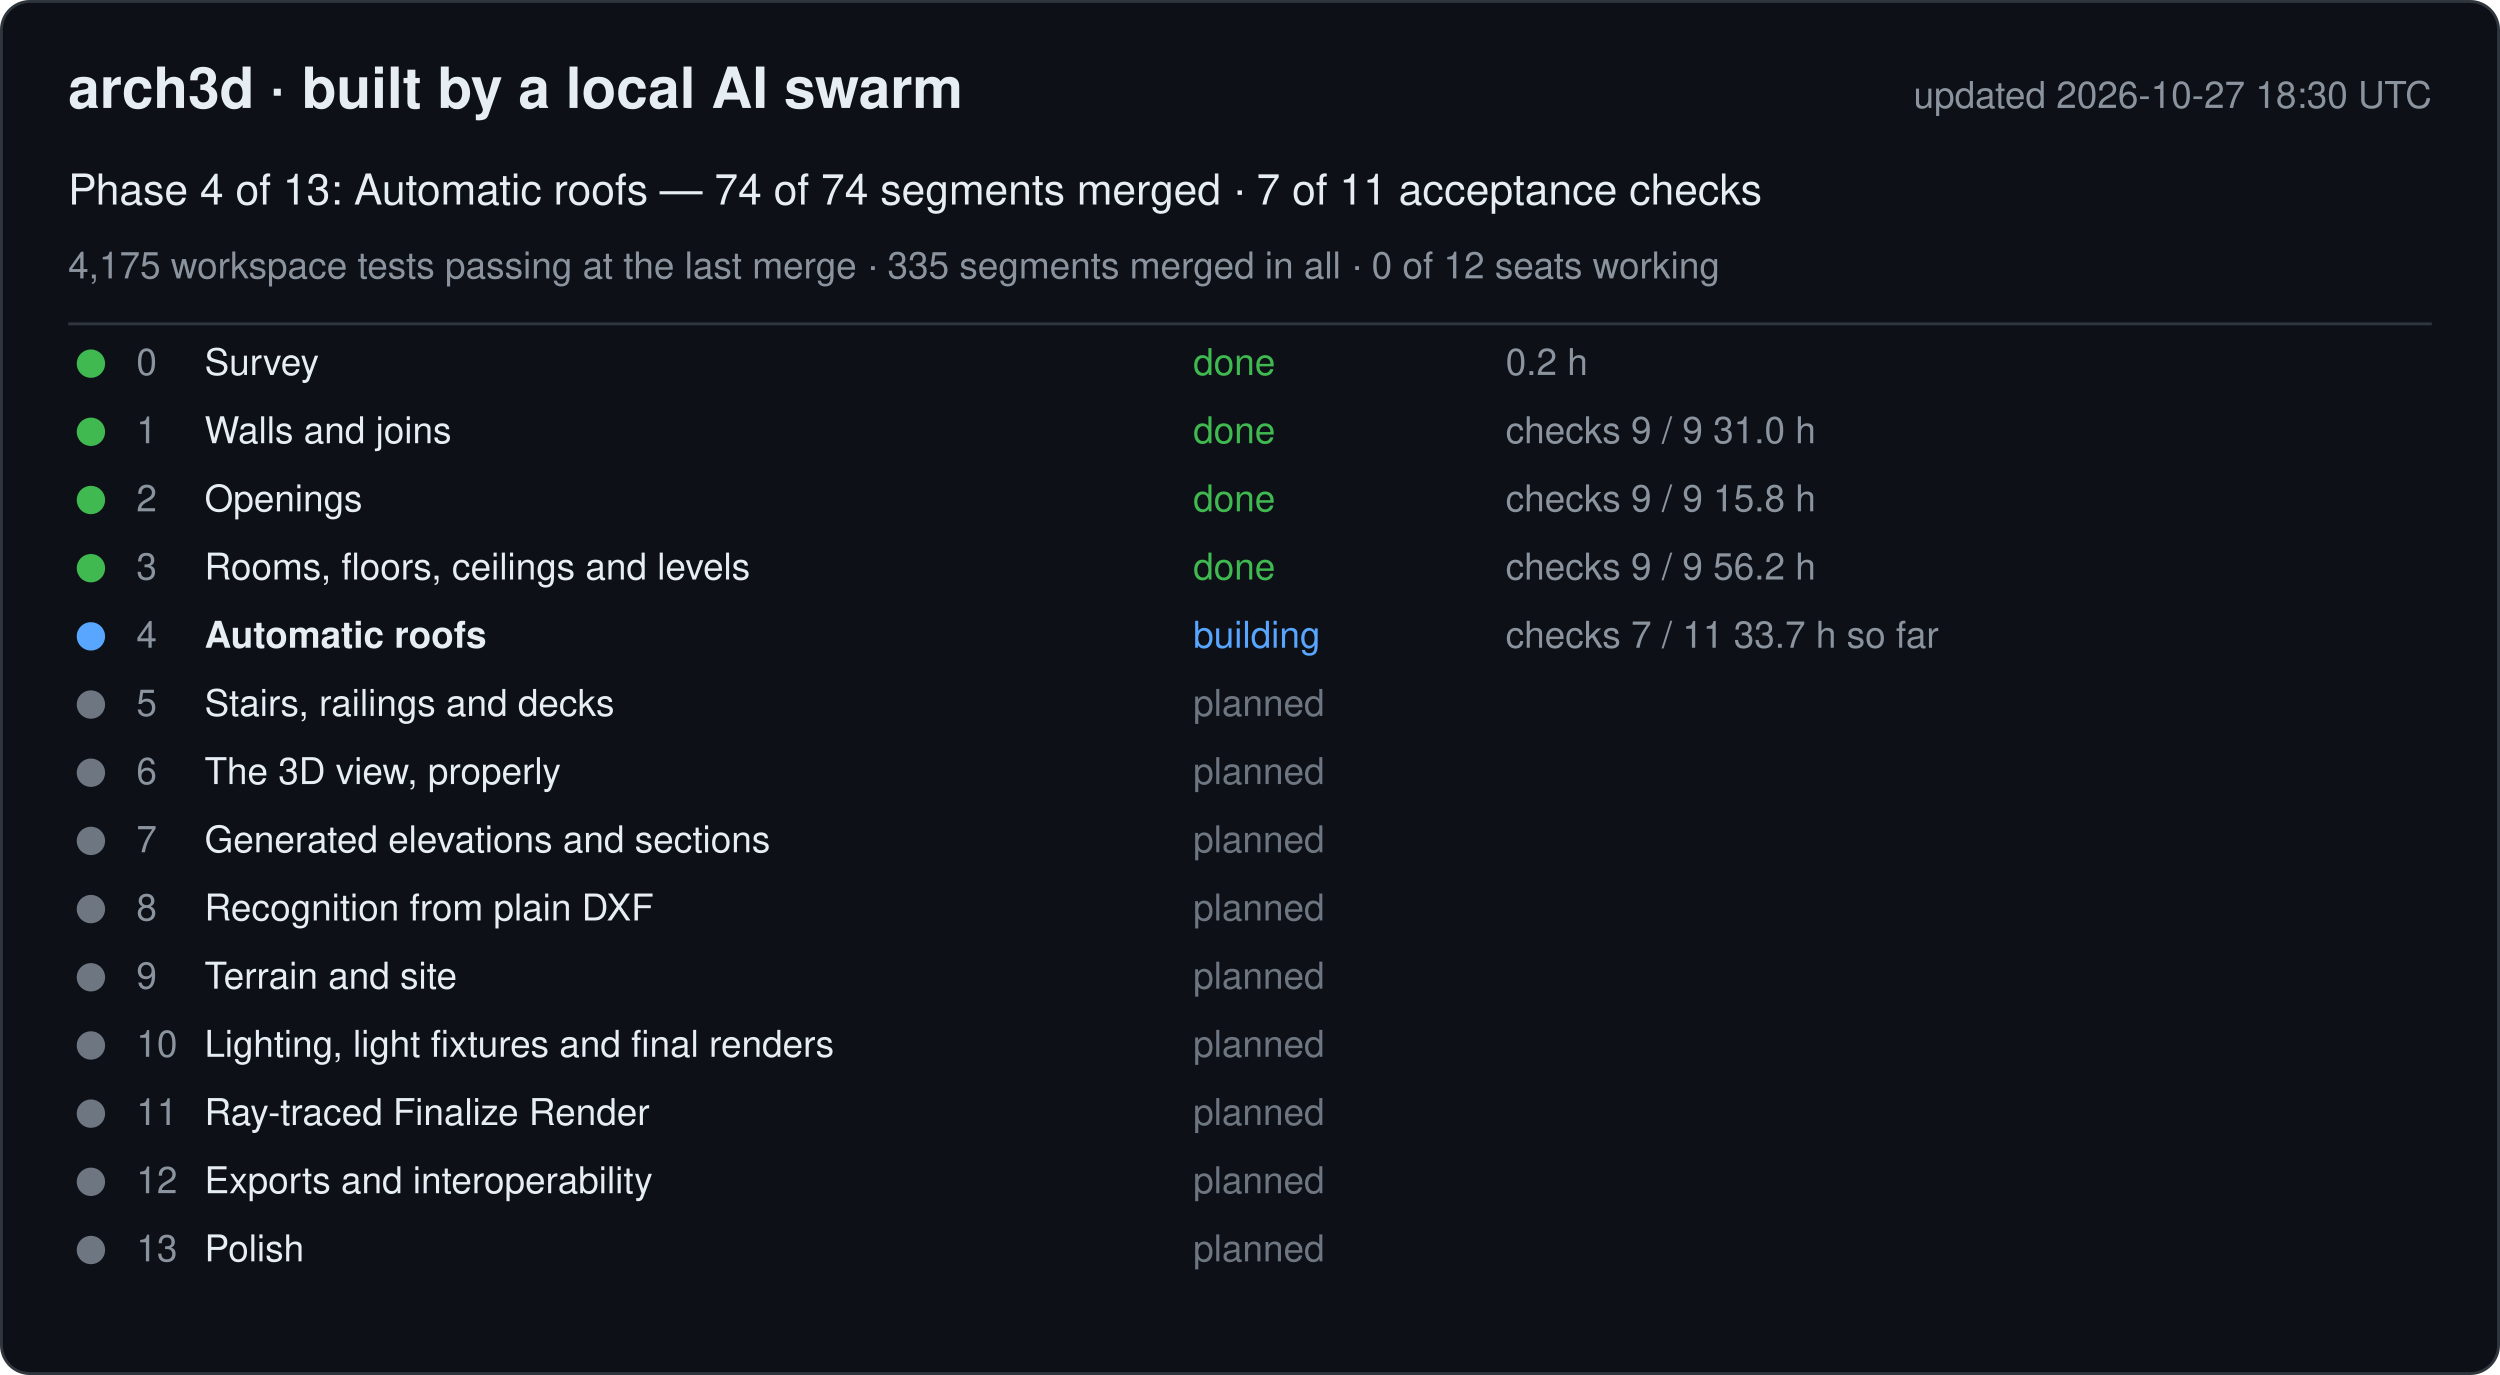
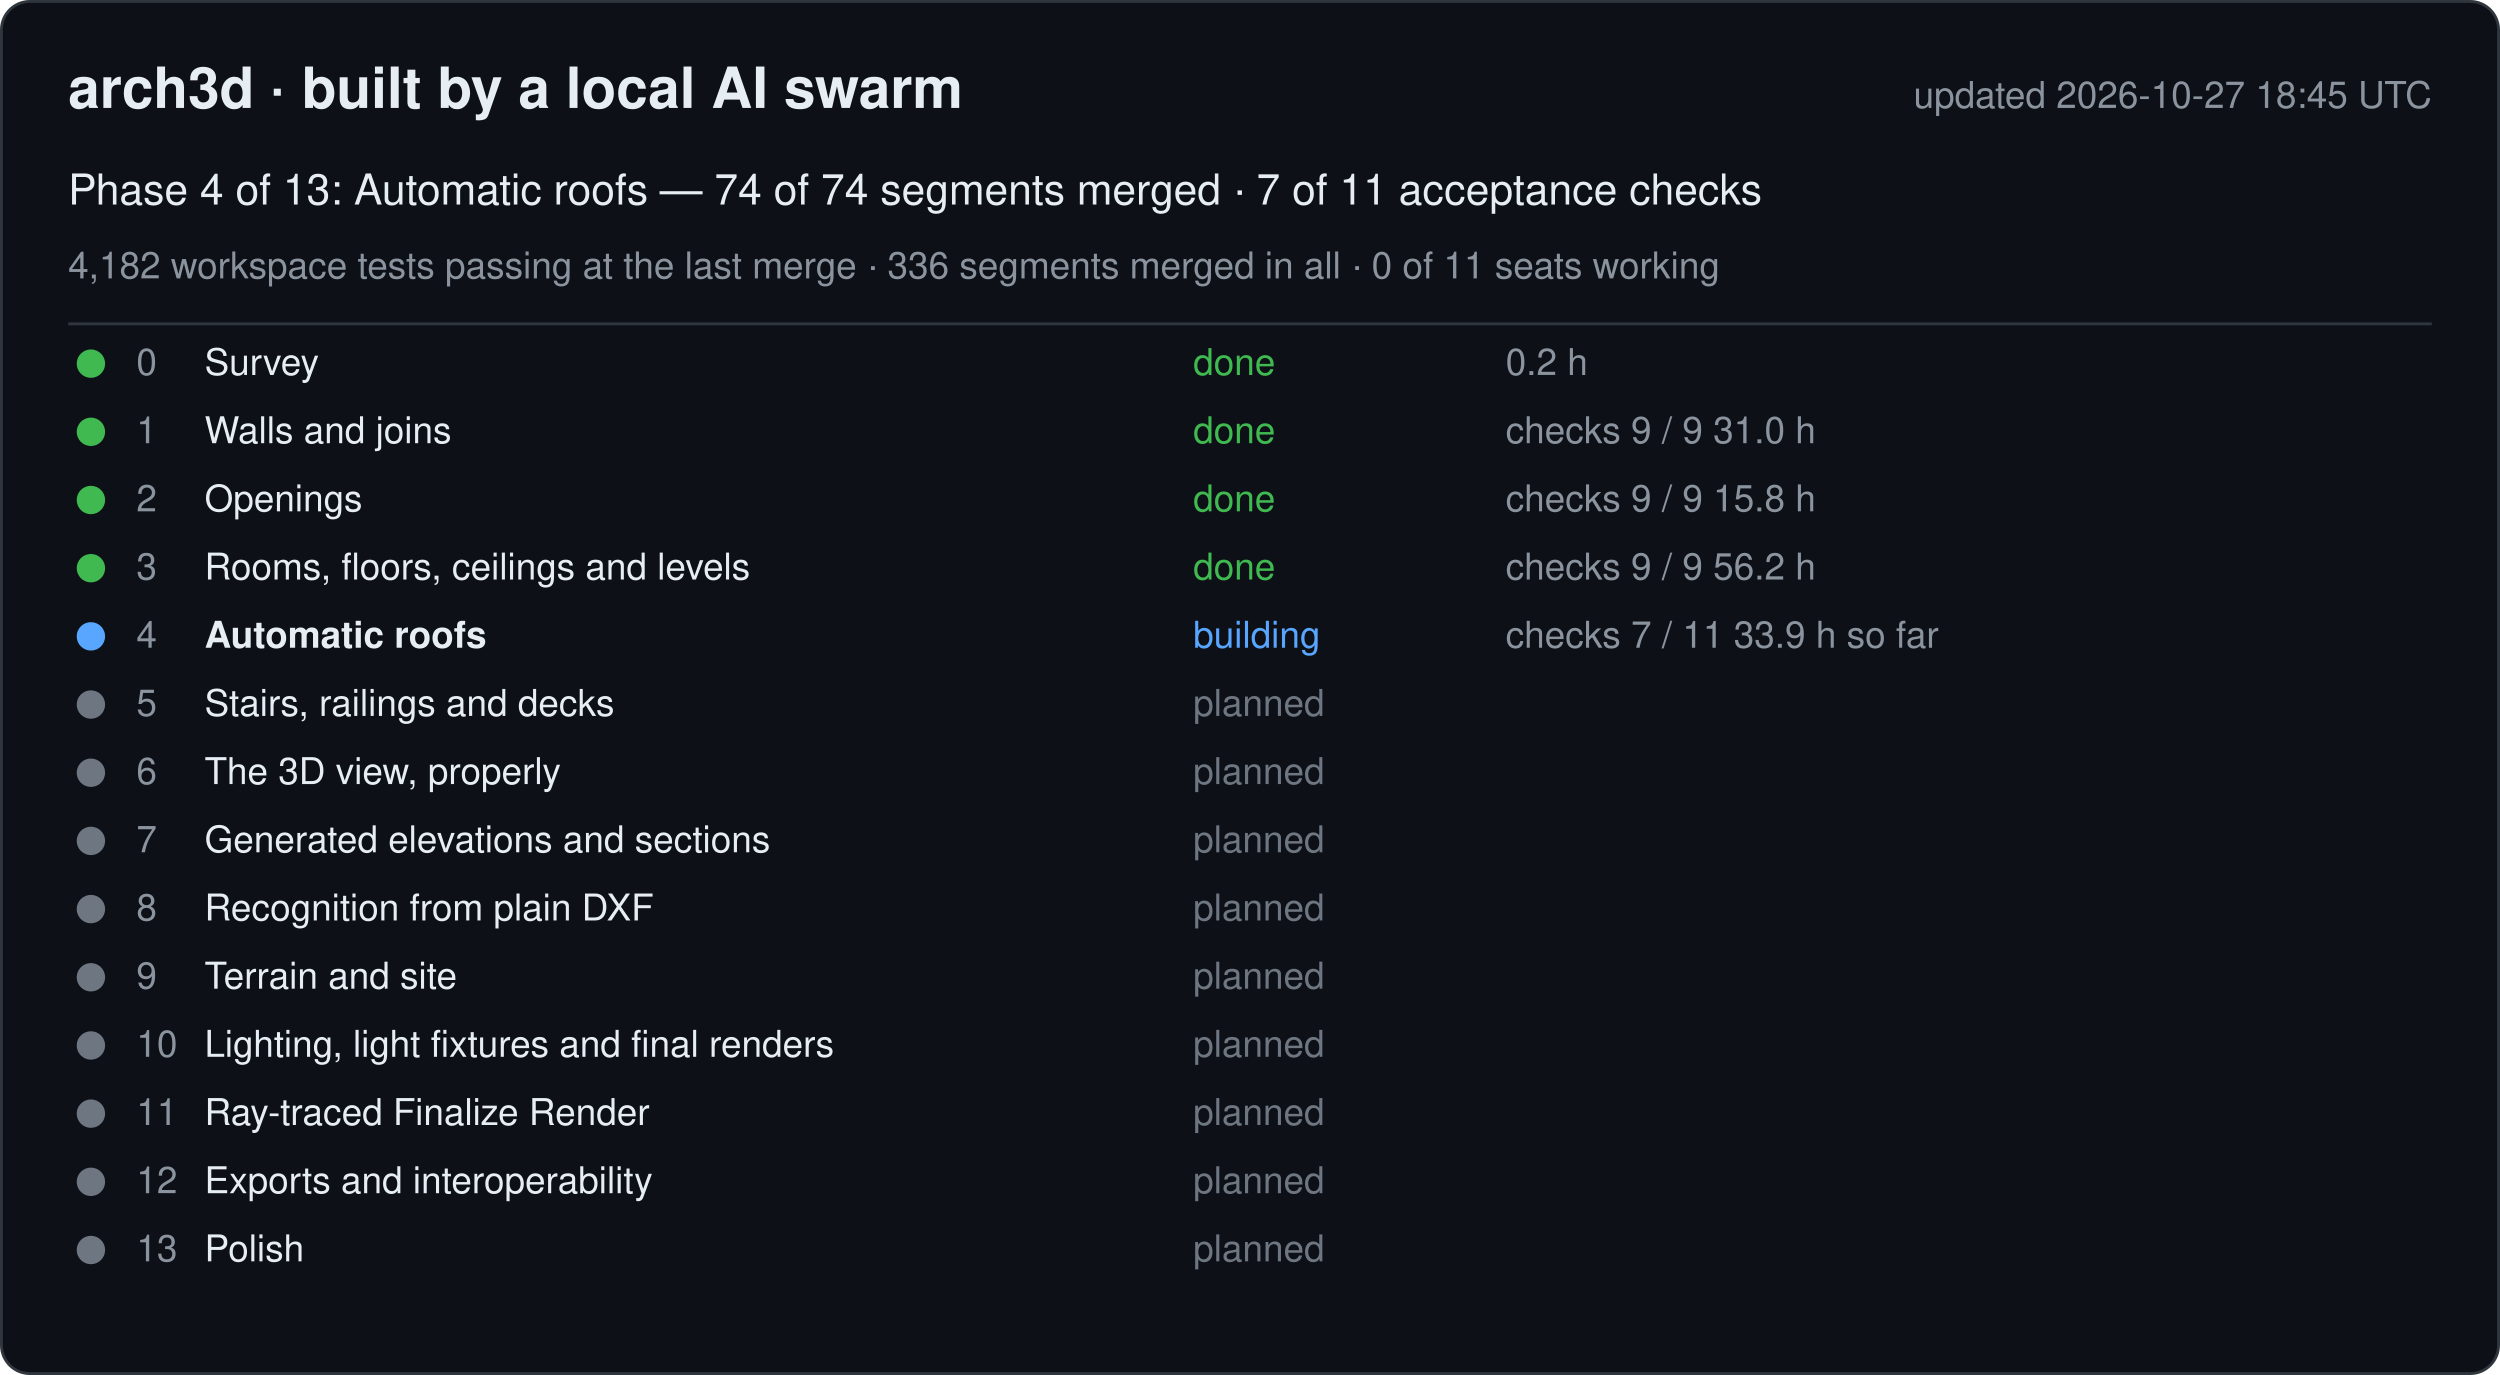
<svg xmlns="http://www.w3.org/2000/svg" width="880" height="484" viewBox="0 0 880 484" font-family="-apple-system, Segoe UI, Helvetica, Arial, sans-serif">
  <rect x="0.5" y="0.5" width="879" height="483" rx="10" fill="#0d1117" stroke="#30363d" />
  <text x="24" y="38" font-size="20" font-weight="600" fill="#e6edf3">arch3d · built by a local AI swarm</text>
-   <text x="856" y="38" font-size="13" fill="#8b949e" text-anchor="end">updated 2026-10-27 18:30 UTC</text>
+   <text x="856" y="38" font-size="13" fill="#8b949e" text-anchor="end">updated 2026-10-27 18:45 UTC</text>
  <text x="24" y="72" font-size="15" fill="#e6edf3">Phase 4 of 13: Automatic roofs — 74 of 74 segments merged · 7 of 11 acceptance checks</text>
-   <text x="24" y="98" font-size="13" fill="#8b949e">4,175 workspace tests passing at the last merge · 335 segments merged in all · 0 of 12 seats working</text>
+   <text x="24" y="98" font-size="13" fill="#8b949e">4,182 workspace tests passing at the last merge · 336 segments merged in all · 0 of 11 seats working</text>
  <line x1="24" y1="114" x2="856" y2="114" stroke="#30363d" />
  <g data-phase="0">
    <circle cx="32" cy="128" r="5" fill="#3fb950" />
    <text x="48" y="132" font-size="13" fill="#8b949e">0</text>
    <text x="72" y="132" font-size="13" fill="#e6edf3">Survey</text>
    <text x="420" y="132" font-size="13" fill="#3fb950">done</text>
    <text x="530" y="132" font-size="13" fill="#8b949e">0.2 h</text>
  </g>
  <g data-phase="1">
    <circle cx="32" cy="152" r="5" fill="#3fb950" />
    <text x="48" y="156" font-size="13" fill="#8b949e">1</text>
    <text x="72" y="156" font-size="13" fill="#e6edf3">Walls and joins</text>
    <text x="420" y="156" font-size="13" fill="#3fb950">done</text>
    <text x="530" y="156" font-size="13" fill="#8b949e">checks 9 / 9   31.0 h</text>
  </g>
  <g data-phase="2">
    <circle cx="32" cy="176" r="5" fill="#3fb950" />
    <text x="48" y="180" font-size="13" fill="#8b949e">2</text>
    <text x="72" y="180" font-size="13" fill="#e6edf3">Openings</text>
    <text x="420" y="180" font-size="13" fill="#3fb950">done</text>
    <text x="530" y="180" font-size="13" fill="#8b949e">checks 9 / 9   15.8 h</text>
  </g>
  <g data-phase="3">
    <circle cx="32" cy="200" r="5" fill="#3fb950" />
    <text x="48" y="204" font-size="13" fill="#8b949e">3</text>
    <text x="72" y="204" font-size="13" fill="#e6edf3">Rooms, floors, ceilings and levels</text>
    <text x="420" y="204" font-size="13" fill="#3fb950">done</text>
    <text x="530" y="204" font-size="13" fill="#8b949e">checks 9 / 9   56.2 h</text>
  </g>
  <g data-phase="4">
    <circle cx="32" cy="224" r="5" fill="#58a6ff" />
    <text x="48" y="228" font-size="13" fill="#8b949e">4</text>
    <text x="72" y="228" font-size="13" fill="#e6edf3" font-weight="600">Automatic roofs</text>
    <text x="420" y="228" font-size="13" fill="#58a6ff">building</text>
-     <text x="530" y="228" font-size="13" fill="#8b949e">checks 7 / 11   33.7 h so far</text>
+     <text x="530" y="228" font-size="13" fill="#8b949e">checks 7 / 11   33.9 h so far</text>
  </g>
  <g data-phase="5">
    <circle cx="32" cy="248" r="5" fill="#6e7681" />
    <text x="48" y="252" font-size="13" fill="#8b949e">5</text>
    <text x="72" y="252" font-size="13" fill="#e6edf3">Stairs, railings and decks</text>
    <text x="420" y="252" font-size="13" fill="#6e7681">planned</text>
    <text x="530" y="252" font-size="13" fill="#8b949e" />
  </g>
  <g data-phase="6">
    <circle cx="32" cy="272" r="5" fill="#6e7681" />
    <text x="48" y="276" font-size="13" fill="#8b949e">6</text>
    <text x="72" y="276" font-size="13" fill="#e6edf3">The 3D view, properly</text>
    <text x="420" y="276" font-size="13" fill="#6e7681">planned</text>
    <text x="530" y="276" font-size="13" fill="#8b949e" />
  </g>
  <g data-phase="7">
    <circle cx="32" cy="296" r="5" fill="#6e7681" />
    <text x="48" y="300" font-size="13" fill="#8b949e">7</text>
    <text x="72" y="300" font-size="13" fill="#e6edf3">Generated elevations and sections</text>
    <text x="420" y="300" font-size="13" fill="#6e7681">planned</text>
    <text x="530" y="300" font-size="13" fill="#8b949e" />
  </g>
  <g data-phase="8">
    <circle cx="32" cy="320" r="5" fill="#6e7681" />
    <text x="48" y="324" font-size="13" fill="#8b949e">8</text>
    <text x="72" y="324" font-size="13" fill="#e6edf3">Recognition from plain DXF</text>
    <text x="420" y="324" font-size="13" fill="#6e7681">planned</text>
    <text x="530" y="324" font-size="13" fill="#8b949e" />
  </g>
  <g data-phase="9">
    <circle cx="32" cy="344" r="5" fill="#6e7681" />
    <text x="48" y="348" font-size="13" fill="#8b949e">9</text>
    <text x="72" y="348" font-size="13" fill="#e6edf3">Terrain and site</text>
    <text x="420" y="348" font-size="13" fill="#6e7681">planned</text>
    <text x="530" y="348" font-size="13" fill="#8b949e" />
  </g>
  <g data-phase="10">
    <circle cx="32" cy="368" r="5" fill="#6e7681" />
    <text x="48" y="372" font-size="13" fill="#8b949e">10</text>
    <text x="72" y="372" font-size="13" fill="#e6edf3">Lighting, light fixtures and final renders</text>
    <text x="420" y="372" font-size="13" fill="#6e7681">planned</text>
    <text x="530" y="372" font-size="13" fill="#8b949e" />
  </g>
  <g data-phase="11">
    <circle cx="32" cy="392" r="5" fill="#6e7681" />
    <text x="48" y="396" font-size="13" fill="#8b949e">11</text>
    <text x="72" y="396" font-size="13" fill="#e6edf3">Ray-traced Finalize Render</text>
    <text x="420" y="396" font-size="13" fill="#6e7681">planned</text>
    <text x="530" y="396" font-size="13" fill="#8b949e" />
  </g>
  <g data-phase="12">
    <circle cx="32" cy="416" r="5" fill="#6e7681" />
    <text x="48" y="420" font-size="13" fill="#8b949e">12</text>
    <text x="72" y="420" font-size="13" fill="#e6edf3">Exports and interoperability</text>
    <text x="420" y="420" font-size="13" fill="#6e7681">planned</text>
    <text x="530" y="420" font-size="13" fill="#8b949e" />
  </g>
  <g data-phase="13">
    <circle cx="32" cy="440" r="5" fill="#6e7681" />
    <text x="48" y="444" font-size="13" fill="#8b949e">13</text>
    <text x="72" y="444" font-size="13" fill="#e6edf3">Polish</text>
    <text x="420" y="444" font-size="13" fill="#6e7681">planned</text>
    <text x="530" y="444" font-size="13" fill="#8b949e" />
  </g>
</svg>
